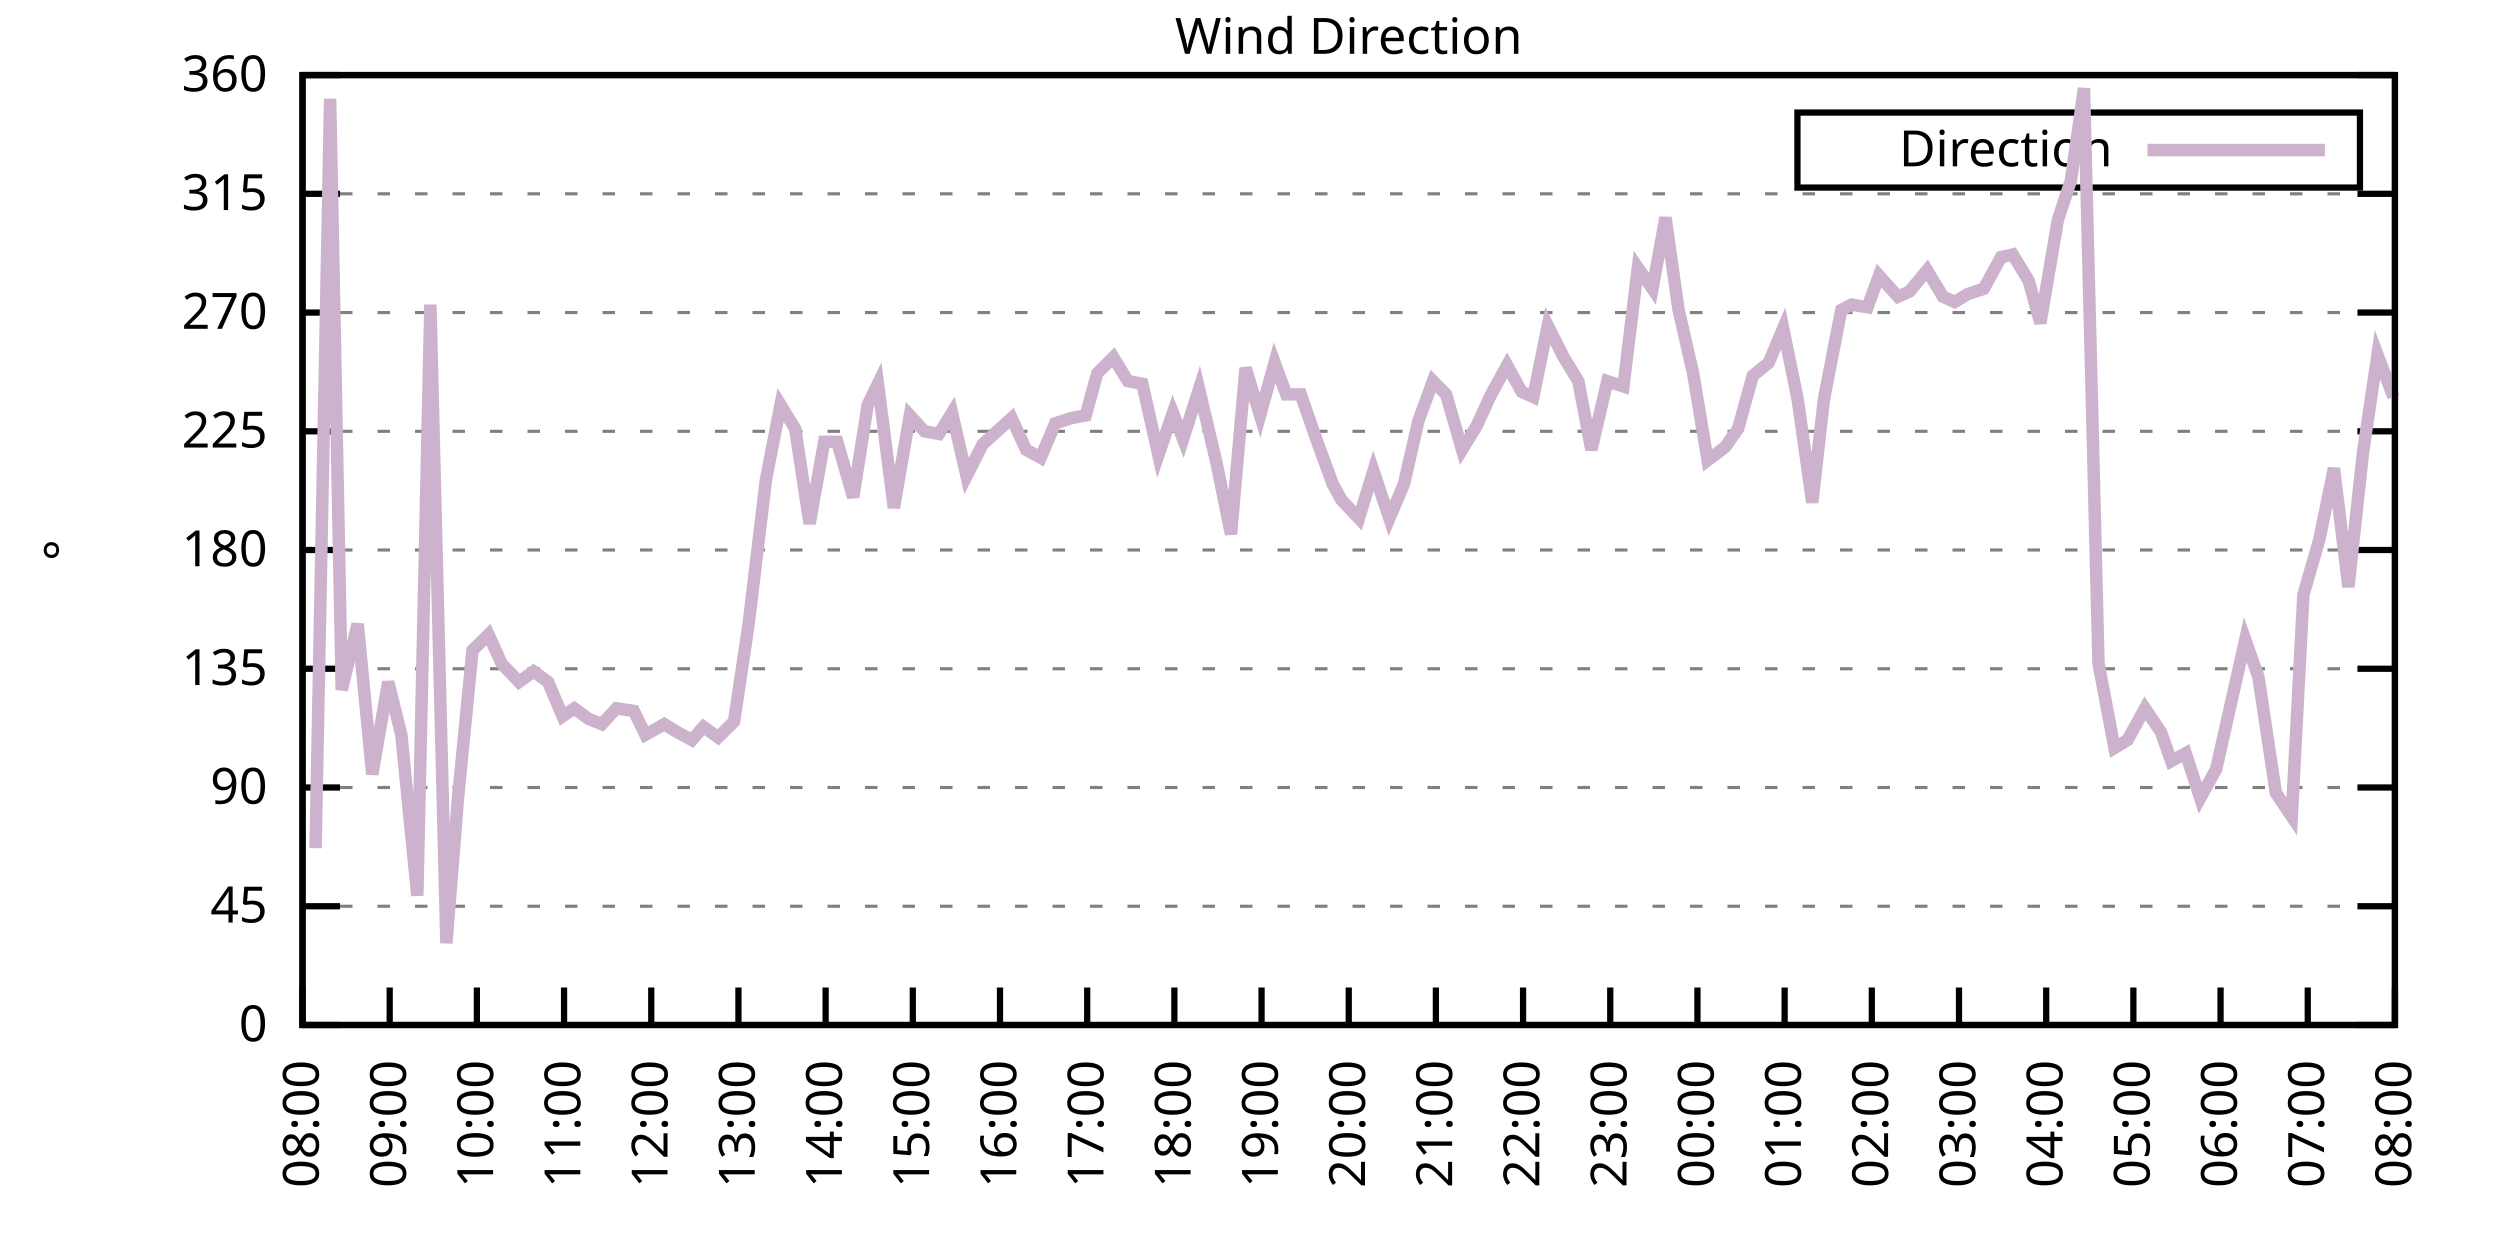
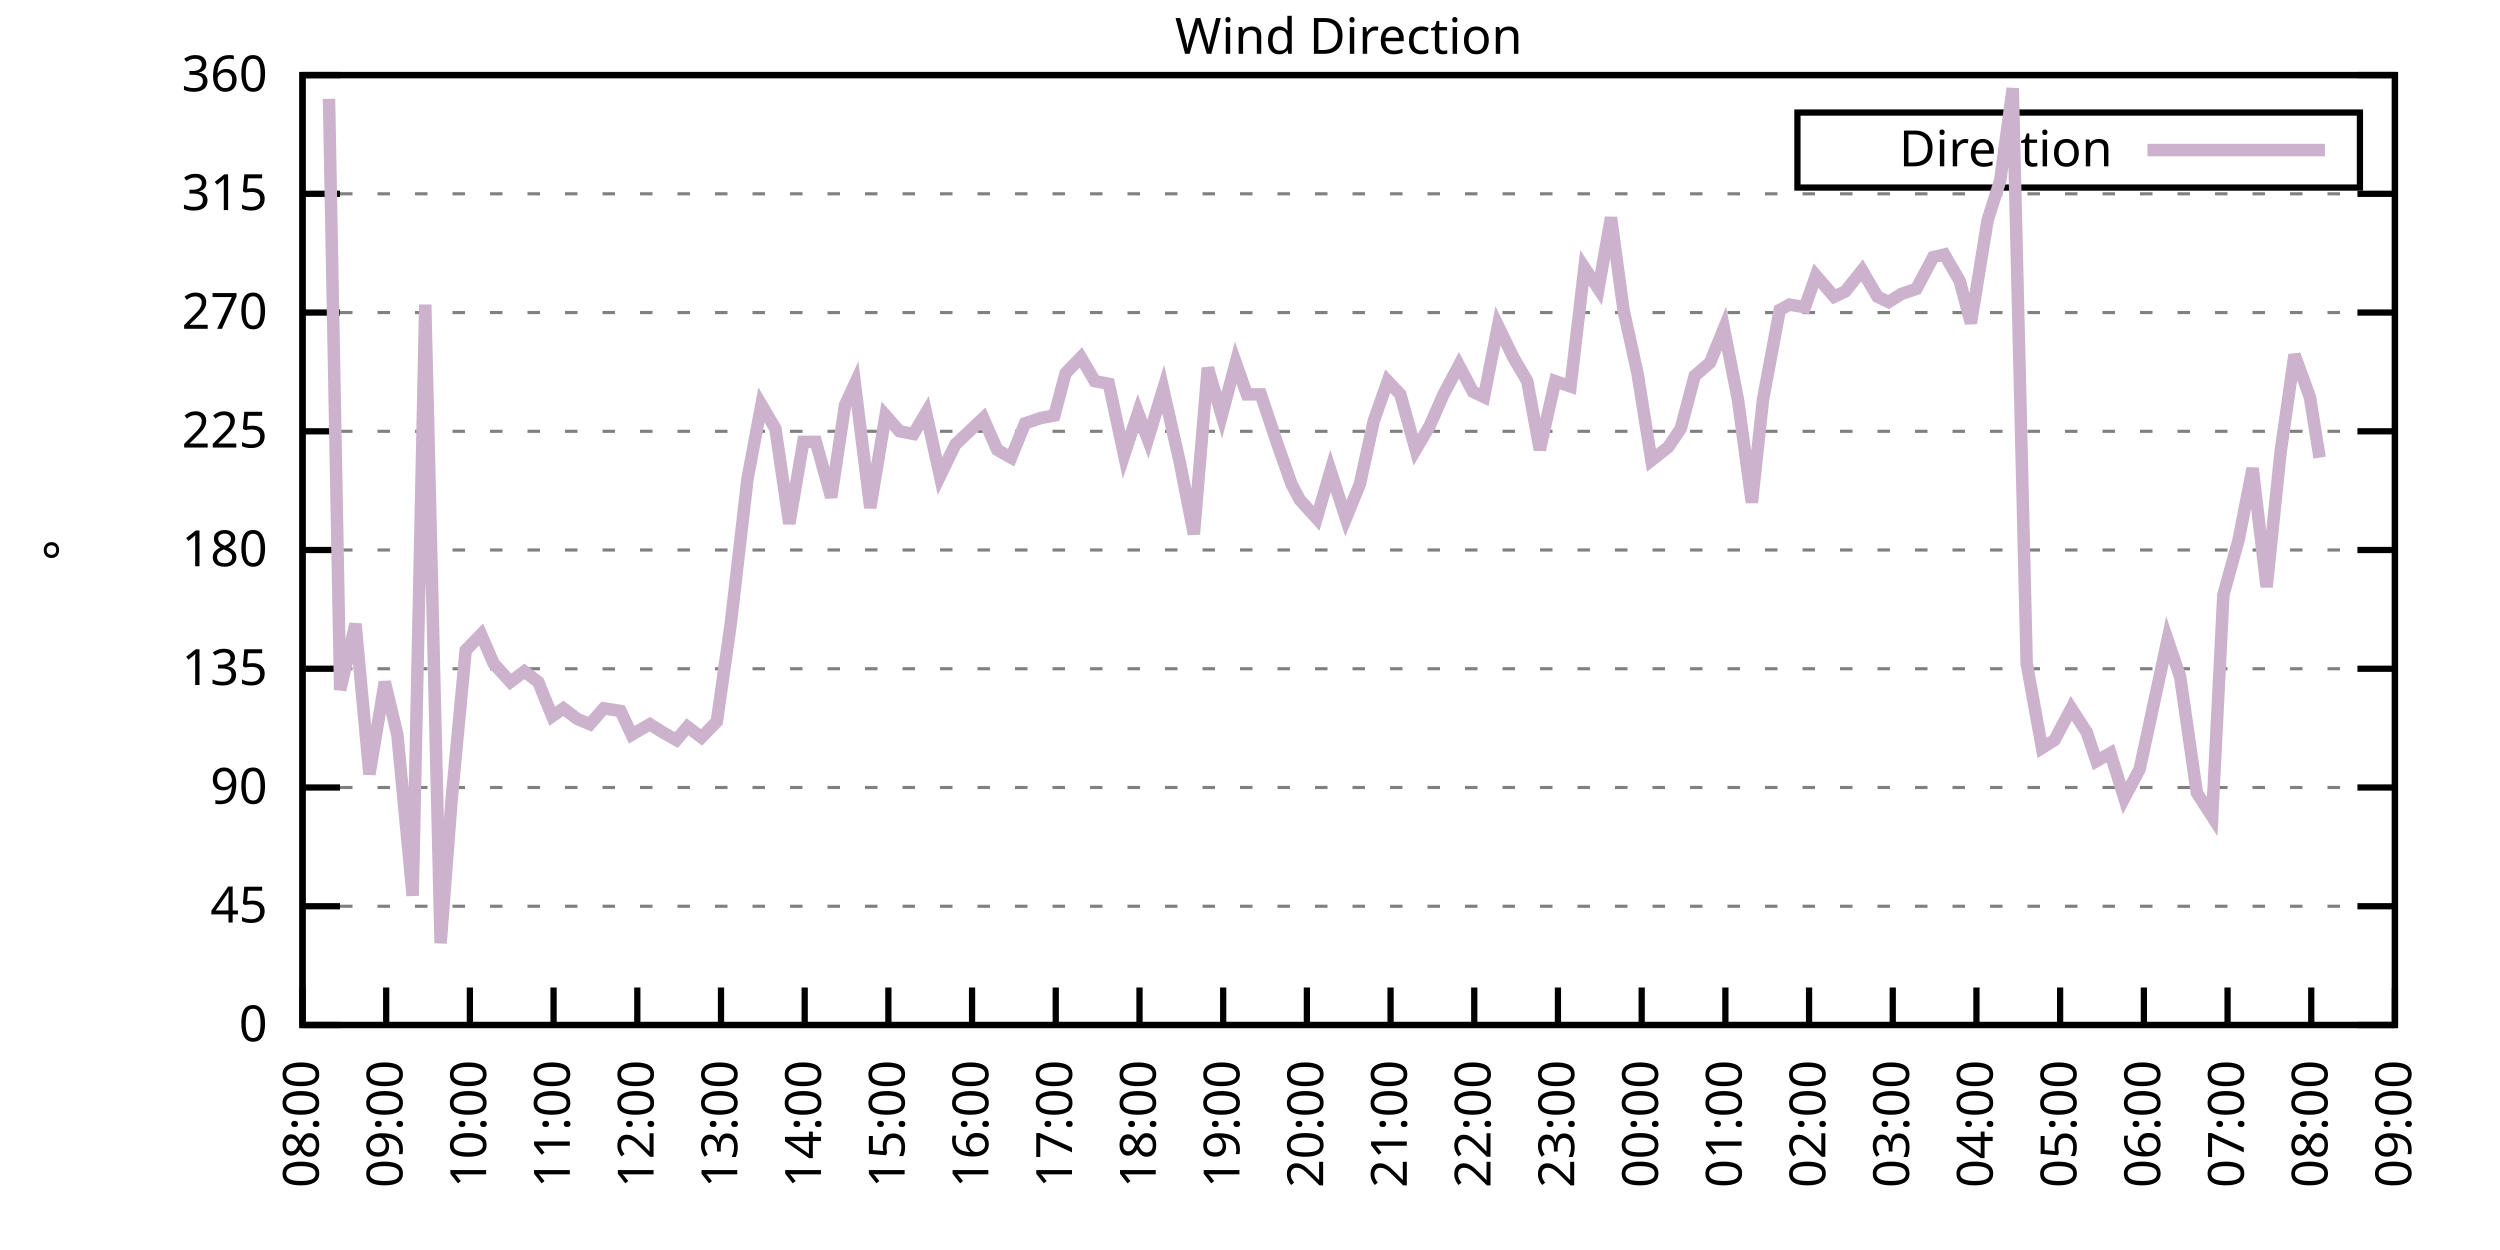
<svg xmlns="http://www.w3.org/2000/svg" xmlns:xlink="http://www.w3.org/1999/xlink" width="400" height="200" viewBox="0 0 400 200">
  <g id="gnuplot_canvas">
    <rect x="0" y="0" width="400" height="200" fill="none" />
    <defs>
      <circle id="gpDot" r="0.5" stroke-width="0.5" stroke="currentColor" />
      <path id="gpPt0" stroke-width="0.333" stroke="currentColor" d="M-1,0 h2 M0,-1 v2" />
      <path id="gpPt1" stroke-width="0.333" stroke="currentColor" d="M-1,-1 L1,1 M1,-1 L-1,1" />
      <path id="gpPt2" stroke-width="0.333" stroke="currentColor" d="M-1,0 L1,0 M0,-1 L0,1 M-1,-1 L1,1 M-1,1 L1,-1" />
      <rect id="gpPt3" stroke-width="0.333" stroke="currentColor" x="-1" y="-1" width="2" height="2" />
      <rect id="gpPt4" stroke-width="0.333" stroke="currentColor" fill="currentColor" x="-1" y="-1" width="2" height="2" />
      <circle id="gpPt5" stroke-width="0.333" stroke="currentColor" cx="0" cy="0" r="1" />
      <use xlink:href="#gpPt5" id="gpPt6" fill="currentColor" stroke="none" />
      <path id="gpPt7" stroke-width="0.333" stroke="currentColor" d="M0,-1.33 L-1.33,0.67 L1.33,0.67 z" />
      <use xlink:href="#gpPt7" id="gpPt8" fill="currentColor" stroke="none" />
      <use xlink:href="#gpPt7" id="gpPt9" stroke="currentColor" transform="rotate(180)" />
      <use xlink:href="#gpPt9" id="gpPt10" fill="currentColor" stroke="none" />
      <use xlink:href="#gpPt3" id="gpPt11" stroke="currentColor" transform="rotate(45)" />
      <use xlink:href="#gpPt11" id="gpPt12" fill="currentColor" stroke="none" />
      <path id="gpPt13" stroke-width="0.333" stroke="currentColor" d="M0,1.330 L1.265,0.411 L0.782,-1.067 L-0.782,-1.076 L-1.265,0.411 z" />
      <use xlink:href="#gpPt13" id="gpPt14" fill="currentColor" stroke="none" />
      <filter id="textbox" filterUnits="objectBoundingBox" x="0" y="0" height="1" width="1">
        <feFlood flood-color="white" flood-opacity="1" result="bgnd" />
        <feComposite in="SourceGraphic" in2="bgnd" operator="atop" />
      </filter>
      <filter id="greybox" filterUnits="objectBoundingBox" x="0" y="0" height="1" width="1">
        <feFlood flood-color="lightgrey" flood-opacity="1" result="grey" />
        <feComposite in="SourceGraphic" in2="grey" operator="atop" />
      </filter>
    </defs>
    <g fill="none" color="white" stroke="currentColor" stroke-width="1.00" stroke-linecap="butt" stroke-linejoin="miter">
</g>
    <g fill="none" color="black" stroke="currentColor" stroke-width="1.00" stroke-linecap="butt" stroke-linejoin="miter">
      <g stroke="none" shape-rendering="crispEdges">
        <polygon fill="rgb(255, 255, 255)" points="48.40,164.00 383.18,164.00 383.18,12.02 48.40,12.02 " />
      </g>
    </g>
    <g fill="none" color="black" stroke="currentColor" stroke-width="1.00" stroke-linecap="butt" stroke-linejoin="miter">
</g>
    <g fill="none" color="black" stroke="black" stroke-width="0.50" stroke-linecap="butt" stroke-linejoin="miter">
</g>
    <g fill="none" color="gray" stroke="currentColor" stroke-width="0.50" stroke-linecap="butt" stroke-linejoin="miter">
      <path stroke="gray" stroke-dasharray="2,4" class="gridline" d="M48.40,164.00 L383.19,164.00  " />
    </g>
    <g fill="none" color="gray" stroke="gray" stroke-width="1.00" stroke-linecap="butt" stroke-linejoin="miter">
</g>
    <g fill="none" color="black" stroke="currentColor" stroke-width="1.00" stroke-linecap="butt" stroke-linejoin="miter">
      <path stroke="black" d="M48.40,164.00 L54.40,164.00 M383.19,164.00 L377.19,164.00  " />
      <g transform="translate(42.80,166.60)" stroke="none" fill="black" font-family="Sans" font-size="8.00" text-anchor="end">
        <text>
          <tspan font-family="Sans"> 0</tspan>
        </text>
      </g>
    </g>
    <g fill="none" color="black" stroke="currentColor" stroke-width="1.00" stroke-linecap="butt" stroke-linejoin="miter">
</g>
    <g fill="none" color="black" stroke="black" stroke-width="0.50" stroke-linecap="butt" stroke-linejoin="miter">
</g>
    <g fill="none" color="gray" stroke="currentColor" stroke-width="0.50" stroke-linecap="butt" stroke-linejoin="miter">
      <path stroke="gray" stroke-dasharray="2,4" class="gridline" d="M48.40,145.00 L383.19,145.00  " />
    </g>
    <g fill="none" color="gray" stroke="gray" stroke-width="1.00" stroke-linecap="butt" stroke-linejoin="miter">
</g>
    <g fill="none" color="black" stroke="currentColor" stroke-width="1.00" stroke-linecap="butt" stroke-linejoin="miter">
      <path stroke="black" d="M48.40,145.00 L54.40,145.00 M383.19,145.00 L377.19,145.00  " />
      <g transform="translate(42.80,147.60)" stroke="none" fill="black" font-family="Sans" font-size="8.00" text-anchor="end">
        <text>
          <tspan font-family="Sans"> 45</tspan>
        </text>
      </g>
    </g>
    <g fill="none" color="black" stroke="currentColor" stroke-width="1.00" stroke-linecap="butt" stroke-linejoin="miter">
</g>
    <g fill="none" color="black" stroke="black" stroke-width="0.50" stroke-linecap="butt" stroke-linejoin="miter">
</g>
    <g fill="none" color="gray" stroke="currentColor" stroke-width="0.50" stroke-linecap="butt" stroke-linejoin="miter">
      <path stroke="gray" stroke-dasharray="2,4" class="gridline" d="M48.40,126.00 L383.19,126.00  " />
    </g>
    <g fill="none" color="gray" stroke="gray" stroke-width="1.00" stroke-linecap="butt" stroke-linejoin="miter">
</g>
    <g fill="none" color="black" stroke="currentColor" stroke-width="1.00" stroke-linecap="butt" stroke-linejoin="miter">
      <path stroke="black" d="M48.40,126.00 L54.40,126.00 M383.19,126.00 L377.19,126.00  " />
      <g transform="translate(42.80,128.60)" stroke="none" fill="black" font-family="Sans" font-size="8.00" text-anchor="end">
        <text>
          <tspan font-family="Sans"> 90</tspan>
        </text>
      </g>
    </g>
    <g fill="none" color="black" stroke="currentColor" stroke-width="1.00" stroke-linecap="butt" stroke-linejoin="miter">
</g>
    <g fill="none" color="black" stroke="black" stroke-width="0.50" stroke-linecap="butt" stroke-linejoin="miter">
</g>
    <g fill="none" color="gray" stroke="currentColor" stroke-width="0.50" stroke-linecap="butt" stroke-linejoin="miter">
      <path stroke="gray" stroke-dasharray="2,4" class="gridline" d="M48.40,107.00 L383.19,107.00  " />
    </g>
    <g fill="none" color="gray" stroke="gray" stroke-width="1.00" stroke-linecap="butt" stroke-linejoin="miter">
</g>
    <g fill="none" color="black" stroke="currentColor" stroke-width="1.00" stroke-linecap="butt" stroke-linejoin="miter">
      <path stroke="black" d="M48.40,107.00 L54.40,107.00 M383.19,107.00 L377.19,107.00  " />
      <g transform="translate(42.80,109.60)" stroke="none" fill="black" font-family="Sans" font-size="8.00" text-anchor="end">
        <text>
          <tspan font-family="Sans"> 135</tspan>
        </text>
      </g>
    </g>
    <g fill="none" color="black" stroke="currentColor" stroke-width="1.00" stroke-linecap="butt" stroke-linejoin="miter">
</g>
    <g fill="none" color="black" stroke="black" stroke-width="0.50" stroke-linecap="butt" stroke-linejoin="miter">
</g>
    <g fill="none" color="gray" stroke="currentColor" stroke-width="0.50" stroke-linecap="butt" stroke-linejoin="miter">
      <path stroke="gray" stroke-dasharray="2,4" class="gridline" d="M48.40,88.00 L383.19,88.00  " />
    </g>
    <g fill="none" color="gray" stroke="gray" stroke-width="1.00" stroke-linecap="butt" stroke-linejoin="miter">
</g>
    <g fill="none" color="black" stroke="currentColor" stroke-width="1.00" stroke-linecap="butt" stroke-linejoin="miter">
      <path stroke="black" d="M48.40,88.00 L54.40,88.00 M383.19,88.00 L377.19,88.00  " />
      <g transform="translate(42.80,90.60)" stroke="none" fill="black" font-family="Sans" font-size="8.00" text-anchor="end">
        <text>
          <tspan font-family="Sans"> 180</tspan>
        </text>
      </g>
    </g>
    <g fill="none" color="black" stroke="currentColor" stroke-width="1.00" stroke-linecap="butt" stroke-linejoin="miter">
</g>
    <g fill="none" color="black" stroke="black" stroke-width="0.50" stroke-linecap="butt" stroke-linejoin="miter">
</g>
    <g fill="none" color="gray" stroke="currentColor" stroke-width="0.50" stroke-linecap="butt" stroke-linejoin="miter">
      <path stroke="gray" stroke-dasharray="2,4" class="gridline" d="M48.40,69.01 L383.19,69.01  " />
    </g>
    <g fill="none" color="gray" stroke="gray" stroke-width="1.00" stroke-linecap="butt" stroke-linejoin="miter">
</g>
    <g fill="none" color="black" stroke="currentColor" stroke-width="1.00" stroke-linecap="butt" stroke-linejoin="miter">
      <path stroke="black" d="M48.40,69.01 L54.40,69.01 M383.19,69.01 L377.19,69.01  " />
      <g transform="translate(42.80,71.61)" stroke="none" fill="black" font-family="Sans" font-size="8.00" text-anchor="end">
        <text>
          <tspan font-family="Sans"> 225</tspan>
        </text>
      </g>
    </g>
    <g fill="none" color="black" stroke="currentColor" stroke-width="1.00" stroke-linecap="butt" stroke-linejoin="miter">
</g>
    <g fill="none" color="black" stroke="black" stroke-width="0.50" stroke-linecap="butt" stroke-linejoin="miter">
</g>
    <g fill="none" color="gray" stroke="currentColor" stroke-width="0.50" stroke-linecap="butt" stroke-linejoin="miter">
      <path stroke="gray" stroke-dasharray="2,4" class="gridline" d="M48.40,50.01 L383.19,50.01  " />
    </g>
    <g fill="none" color="gray" stroke="gray" stroke-width="1.00" stroke-linecap="butt" stroke-linejoin="miter">
</g>
    <g fill="none" color="black" stroke="currentColor" stroke-width="1.00" stroke-linecap="butt" stroke-linejoin="miter">
      <path stroke="black" d="M48.40,50.01 L54.40,50.01 M383.19,50.01 L377.19,50.01  " />
      <g transform="translate(42.80,52.61)" stroke="none" fill="black" font-family="Sans" font-size="8.00" text-anchor="end">
        <text>
          <tspan font-family="Sans"> 270</tspan>
        </text>
      </g>
    </g>
    <g fill="none" color="black" stroke="currentColor" stroke-width="1.00" stroke-linecap="butt" stroke-linejoin="miter">
</g>
    <g fill="none" color="black" stroke="black" stroke-width="0.50" stroke-linecap="butt" stroke-linejoin="miter">
</g>
    <g fill="none" color="gray" stroke="currentColor" stroke-width="0.50" stroke-linecap="butt" stroke-linejoin="miter">
      <path stroke="gray" stroke-dasharray="2,4" class="gridline" d="M48.40,31.01 L383.19,31.01  " />
    </g>
    <g fill="none" color="gray" stroke="gray" stroke-width="1.00" stroke-linecap="butt" stroke-linejoin="miter">
</g>
    <g fill="none" color="black" stroke="currentColor" stroke-width="1.00" stroke-linecap="butt" stroke-linejoin="miter">
      <path stroke="black" d="M48.40,31.01 L54.40,31.01 M383.19,31.01 L377.19,31.01  " />
      <g transform="translate(42.80,33.61)" stroke="none" fill="black" font-family="Sans" font-size="8.00" text-anchor="end">
        <text>
          <tspan font-family="Sans"> 315</tspan>
        </text>
      </g>
    </g>
    <g fill="none" color="black" stroke="currentColor" stroke-width="1.00" stroke-linecap="butt" stroke-linejoin="miter">
</g>
    <g fill="none" color="black" stroke="black" stroke-width="0.50" stroke-linecap="butt" stroke-linejoin="miter">
</g>
    <g fill="none" color="gray" stroke="currentColor" stroke-width="0.50" stroke-linecap="butt" stroke-linejoin="miter">
      <path stroke="gray" stroke-dasharray="2,4" class="gridline" d="M48.40,12.01 L383.19,12.01  " />
    </g>
    <g fill="none" color="gray" stroke="gray" stroke-width="1.00" stroke-linecap="butt" stroke-linejoin="miter">
</g>
    <g fill="none" color="black" stroke="currentColor" stroke-width="1.00" stroke-linecap="butt" stroke-linejoin="miter">
      <path stroke="black" d="M48.40,12.01 L54.40,12.01 M383.19,12.01 L377.19,12.01  " />
      <g transform="translate(42.80,14.61)" stroke="none" fill="black" font-family="Sans" font-size="8.00" text-anchor="end">
        <text>
          <tspan font-family="Sans"> 360</tspan>
        </text>
      </g>
    </g>
    <g fill="none" color="black" stroke="currentColor" stroke-width="1.00" stroke-linecap="butt" stroke-linejoin="miter">
      <path stroke="black" d="M48.40,164.00 L48.40,158.00  " />
      <g transform="translate(51.00,169.60) rotate(270.00)" stroke="none" fill="black" font-family="Sans" font-size="8.00" text-anchor="end">
        <text>
          <tspan font-family="Sans">08:00</tspan>
        </text>
      </g>
    </g>
    <g fill="none" color="black" stroke="currentColor" stroke-width="1.00" stroke-linecap="butt" stroke-linejoin="miter">
-       <path stroke="black" d="M62.35,164.00 L62.35,158.00  " />
-       <g transform="translate(64.95,169.60) rotate(270.00)" stroke="none" fill="black" font-family="Sans" font-size="8.00" text-anchor="end">
+       <path stroke="black" d="M61.79,164.00 L61.79,158.00  " />
+       <g transform="translate(64.39,169.60) rotate(270.00)" stroke="none" fill="black" font-family="Sans" font-size="8.00" text-anchor="end">
        <text>
          <tspan font-family="Sans">09:00</tspan>
        </text>
      </g>
    </g>
    <g fill="none" color="black" stroke="currentColor" stroke-width="1.00" stroke-linecap="butt" stroke-linejoin="miter">
-       <path stroke="black" d="M76.30,164.00 L76.30,158.00  " />
-       <g transform="translate(78.90,169.60) rotate(270.00)" stroke="none" fill="black" font-family="Sans" font-size="8.00" text-anchor="end">
+       <path stroke="black" d="M75.18,164.00 L75.18,158.00  " />
+       <g transform="translate(77.78,169.60) rotate(270.00)" stroke="none" fill="black" font-family="Sans" font-size="8.00" text-anchor="end">
        <text>
          <tspan font-family="Sans">10:00</tspan>
        </text>
      </g>
    </g>
    <g fill="none" color="black" stroke="currentColor" stroke-width="1.00" stroke-linecap="butt" stroke-linejoin="miter">
-       <path stroke="black" d="M90.25,164.00 L90.25,158.00  " />
-       <g transform="translate(92.85,169.60) rotate(270.00)" stroke="none" fill="black" font-family="Sans" font-size="8.00" text-anchor="end">
+       <path stroke="black" d="M88.57,164.00 L88.57,158.00  " />
+       <g transform="translate(91.17,169.60) rotate(270.00)" stroke="none" fill="black" font-family="Sans" font-size="8.00" text-anchor="end">
        <text>
          <tspan font-family="Sans">11:00</tspan>
        </text>
      </g>
    </g>
    <g fill="none" color="black" stroke="currentColor" stroke-width="1.00" stroke-linecap="butt" stroke-linejoin="miter">
-       <path stroke="black" d="M104.20,164.00 L104.20,158.00  " />
-       <g transform="translate(106.80,169.60) rotate(270.00)" stroke="none" fill="black" font-family="Sans" font-size="8.00" text-anchor="end">
+       <path stroke="black" d="M101.97,164.00 L101.97,158.00  " />
+       <g transform="translate(104.57,169.60) rotate(270.00)" stroke="none" fill="black" font-family="Sans" font-size="8.00" text-anchor="end">
        <text>
          <tspan font-family="Sans">12:00</tspan>
        </text>
      </g>
    </g>
    <g fill="none" color="black" stroke="currentColor" stroke-width="1.00" stroke-linecap="butt" stroke-linejoin="miter">
-       <path stroke="black" d="M118.15,164.00 L118.15,158.00  " />
-       <g transform="translate(120.75,169.60) rotate(270.00)" stroke="none" fill="black" font-family="Sans" font-size="8.00" text-anchor="end">
+       <path stroke="black" d="M115.36,164.00 L115.36,158.00  " />
+       <g transform="translate(117.96,169.60) rotate(270.00)" stroke="none" fill="black" font-family="Sans" font-size="8.00" text-anchor="end">
        <text>
          <tspan font-family="Sans">13:00</tspan>
        </text>
      </g>
    </g>
    <g fill="none" color="black" stroke="currentColor" stroke-width="1.00" stroke-linecap="butt" stroke-linejoin="miter">
-       <path stroke="black" d="M132.10,164.00 L132.10,158.00  " />
-       <g transform="translate(134.70,169.60) rotate(270.00)" stroke="none" fill="black" font-family="Sans" font-size="8.00" text-anchor="end">
+       <path stroke="black" d="M128.75,164.00 L128.75,158.00  " />
+       <g transform="translate(131.35,169.60) rotate(270.00)" stroke="none" fill="black" font-family="Sans" font-size="8.00" text-anchor="end">
        <text>
          <tspan font-family="Sans">14:00</tspan>
        </text>
      </g>
    </g>
    <g fill="none" color="black" stroke="currentColor" stroke-width="1.00" stroke-linecap="butt" stroke-linejoin="miter">
-       <path stroke="black" d="M146.05,164.00 L146.05,158.00  " />
-       <g transform="translate(148.65,169.60) rotate(270.00)" stroke="none" fill="black" font-family="Sans" font-size="8.00" text-anchor="end">
+       <path stroke="black" d="M142.14,164.00 L142.14,158.00  " />
+       <g transform="translate(144.74,169.60) rotate(270.00)" stroke="none" fill="black" font-family="Sans" font-size="8.00" text-anchor="end">
        <text>
          <tspan font-family="Sans">15:00</tspan>
        </text>
      </g>
    </g>
    <g fill="none" color="black" stroke="currentColor" stroke-width="1.00" stroke-linecap="butt" stroke-linejoin="miter">
-       <path stroke="black" d="M160.00,164.00 L160.00,158.00  " />
-       <g transform="translate(162.60,169.60) rotate(270.00)" stroke="none" fill="black" font-family="Sans" font-size="8.00" text-anchor="end">
+       <path stroke="black" d="M155.53,164.00 L155.53,158.00  " />
+       <g transform="translate(158.13,169.60) rotate(270.00)" stroke="none" fill="black" font-family="Sans" font-size="8.00" text-anchor="end">
        <text>
          <tspan font-family="Sans">16:00</tspan>
        </text>
      </g>
    </g>
    <g fill="none" color="black" stroke="currentColor" stroke-width="1.00" stroke-linecap="butt" stroke-linejoin="miter">
-       <path stroke="black" d="M173.95,164.00 L173.95,158.00  " />
-       <g transform="translate(176.55,169.60) rotate(270.00)" stroke="none" fill="black" font-family="Sans" font-size="8.00" text-anchor="end">
+       <path stroke="black" d="M168.92,164.00 L168.92,158.00  " />
+       <g transform="translate(171.52,169.60) rotate(270.00)" stroke="none" fill="black" font-family="Sans" font-size="8.00" text-anchor="end">
        <text>
          <tspan font-family="Sans">17:00</tspan>
        </text>
      </g>
    </g>
    <g fill="none" color="black" stroke="currentColor" stroke-width="1.00" stroke-linecap="butt" stroke-linejoin="miter">
-       <path stroke="black" d="M187.90,164.00 L187.90,158.00  " />
-       <g transform="translate(190.50,169.60) rotate(270.00)" stroke="none" fill="black" font-family="Sans" font-size="8.00" text-anchor="end">
+       <path stroke="black" d="M182.32,164.00 L182.32,158.00  " />
+       <g transform="translate(184.92,169.60) rotate(270.00)" stroke="none" fill="black" font-family="Sans" font-size="8.00" text-anchor="end">
        <text>
          <tspan font-family="Sans">18:00</tspan>
        </text>
      </g>
    </g>
    <g fill="none" color="black" stroke="currentColor" stroke-width="1.00" stroke-linecap="butt" stroke-linejoin="miter">
-       <path stroke="black" d="M201.85,164.00 L201.85,158.00  " />
-       <g transform="translate(204.45,169.60) rotate(270.00)" stroke="none" fill="black" font-family="Sans" font-size="8.00" text-anchor="end">
+       <path stroke="black" d="M195.71,164.00 L195.71,158.00  " />
+       <g transform="translate(198.31,169.60) rotate(270.00)" stroke="none" fill="black" font-family="Sans" font-size="8.00" text-anchor="end">
        <text>
          <tspan font-family="Sans">19:00</tspan>
        </text>
      </g>
    </g>
    <g fill="none" color="black" stroke="currentColor" stroke-width="1.00" stroke-linecap="butt" stroke-linejoin="miter">
-       <path stroke="black" d="M215.80,164.00 L215.80,158.00  " />
-       <g transform="translate(218.40,169.60) rotate(270.00)" stroke="none" fill="black" font-family="Sans" font-size="8.00" text-anchor="end">
+       <path stroke="black" d="M209.10,164.00 L209.10,158.00  " />
+       <g transform="translate(211.70,169.60) rotate(270.00)" stroke="none" fill="black" font-family="Sans" font-size="8.00" text-anchor="end">
        <text>
          <tspan font-family="Sans">20:00</tspan>
        </text>
      </g>
    </g>
    <g fill="none" color="black" stroke="currentColor" stroke-width="1.00" stroke-linecap="butt" stroke-linejoin="miter">
-       <path stroke="black" d="M229.74,164.00 L229.74,158.00  " />
-       <g transform="translate(232.34,169.60) rotate(270.00)" stroke="none" fill="black" font-family="Sans" font-size="8.00" text-anchor="end">
+       <path stroke="black" d="M222.49,164.00 L222.49,158.00  " />
+       <g transform="translate(225.09,169.60) rotate(270.00)" stroke="none" fill="black" font-family="Sans" font-size="8.00" text-anchor="end">
        <text>
          <tspan font-family="Sans">21:00</tspan>
        </text>
      </g>
    </g>
    <g fill="none" color="black" stroke="currentColor" stroke-width="1.00" stroke-linecap="butt" stroke-linejoin="miter">
-       <path stroke="black" d="M243.69,164.00 L243.69,158.00  " />
-       <g transform="translate(246.29,169.60) rotate(270.00)" stroke="none" fill="black" font-family="Sans" font-size="8.00" text-anchor="end">
+       <path stroke="black" d="M235.88,164.00 L235.88,158.00  " />
+       <g transform="translate(238.48,169.60) rotate(270.00)" stroke="none" fill="black" font-family="Sans" font-size="8.00" text-anchor="end">
        <text>
          <tspan font-family="Sans">22:00</tspan>
        </text>
      </g>
    </g>
    <g fill="none" color="black" stroke="currentColor" stroke-width="1.00" stroke-linecap="butt" stroke-linejoin="miter">
-       <path stroke="black" d="M257.64,164.00 L257.64,158.00  " />
-       <g transform="translate(260.24,169.60) rotate(270.00)" stroke="none" fill="black" font-family="Sans" font-size="8.00" text-anchor="end">
+       <path stroke="black" d="M249.27,164.00 L249.27,158.00  " />
+       <g transform="translate(251.87,169.60) rotate(270.00)" stroke="none" fill="black" font-family="Sans" font-size="8.00" text-anchor="end">
        <text>
          <tspan font-family="Sans">23:00</tspan>
        </text>
      </g>
    </g>
    <g fill="none" color="black" stroke="currentColor" stroke-width="1.00" stroke-linecap="butt" stroke-linejoin="miter">
-       <path stroke="black" d="M271.59,164.00 L271.59,158.00  " />
-       <g transform="translate(274.19,169.60) rotate(270.00)" stroke="none" fill="black" font-family="Sans" font-size="8.00" text-anchor="end">
+       <path stroke="black" d="M262.67,164.00 L262.67,158.00  " />
+       <g transform="translate(265.27,169.60) rotate(270.00)" stroke="none" fill="black" font-family="Sans" font-size="8.00" text-anchor="end">
        <text>
          <tspan font-family="Sans">00:00</tspan>
        </text>
      </g>
    </g>
    <g fill="none" color="black" stroke="currentColor" stroke-width="1.00" stroke-linecap="butt" stroke-linejoin="miter">
-       <path stroke="black" d="M285.54,164.00 L285.54,158.00  " />
-       <g transform="translate(288.14,169.60) rotate(270.00)" stroke="none" fill="black" font-family="Sans" font-size="8.00" text-anchor="end">
+       <path stroke="black" d="M276.06,164.00 L276.06,158.00  " />
+       <g transform="translate(278.66,169.60) rotate(270.00)" stroke="none" fill="black" font-family="Sans" font-size="8.00" text-anchor="end">
        <text>
          <tspan font-family="Sans">01:00</tspan>
        </text>
      </g>
    </g>
    <g fill="none" color="black" stroke="currentColor" stroke-width="1.00" stroke-linecap="butt" stroke-linejoin="miter">
-       <path stroke="black" d="M299.49,164.00 L299.49,158.00  " />
-       <g transform="translate(302.09,169.60) rotate(270.00)" stroke="none" fill="black" font-family="Sans" font-size="8.00" text-anchor="end">
+       <path stroke="black" d="M289.45,164.00 L289.45,158.00  " />
+       <g transform="translate(292.05,169.60) rotate(270.00)" stroke="none" fill="black" font-family="Sans" font-size="8.00" text-anchor="end">
        <text>
          <tspan font-family="Sans">02:00</tspan>
        </text>
      </g>
    </g>
    <g fill="none" color="black" stroke="currentColor" stroke-width="1.00" stroke-linecap="butt" stroke-linejoin="miter">
-       <path stroke="black" d="M313.44,164.00 L313.44,158.00  " />
-       <g transform="translate(316.04,169.60) rotate(270.00)" stroke="none" fill="black" font-family="Sans" font-size="8.00" text-anchor="end">
+       <path stroke="black" d="M302.84,164.00 L302.84,158.00  " />
+       <g transform="translate(305.44,169.60) rotate(270.00)" stroke="none" fill="black" font-family="Sans" font-size="8.00" text-anchor="end">
        <text>
          <tspan font-family="Sans">03:00</tspan>
        </text>
      </g>
    </g>
    <g fill="none" color="black" stroke="currentColor" stroke-width="1.00" stroke-linecap="butt" stroke-linejoin="miter">
-       <path stroke="black" d="M327.39,164.00 L327.39,158.00  " />
-       <g transform="translate(329.99,169.60) rotate(270.00)" stroke="none" fill="black" font-family="Sans" font-size="8.00" text-anchor="end">
+       <path stroke="black" d="M316.23,164.00 L316.23,158.00  " />
+       <g transform="translate(318.83,169.60) rotate(270.00)" stroke="none" fill="black" font-family="Sans" font-size="8.00" text-anchor="end">
        <text>
          <tspan font-family="Sans">04:00</tspan>
        </text>
      </g>
    </g>
    <g fill="none" color="black" stroke="currentColor" stroke-width="1.00" stroke-linecap="butt" stroke-linejoin="miter">
-       <path stroke="black" d="M341.34,164.00 L341.34,158.00  " />
-       <g transform="translate(343.94,169.60) rotate(270.00)" stroke="none" fill="black" font-family="Sans" font-size="8.00" text-anchor="end">
+       <path stroke="black" d="M329.62,164.00 L329.62,158.00  " />
+       <g transform="translate(332.22,169.60) rotate(270.00)" stroke="none" fill="black" font-family="Sans" font-size="8.00" text-anchor="end">
        <text>
          <tspan font-family="Sans">05:00</tspan>
        </text>
      </g>
    </g>
    <g fill="none" color="black" stroke="currentColor" stroke-width="1.00" stroke-linecap="butt" stroke-linejoin="miter">
-       <path stroke="black" d="M355.29,164.00 L355.29,158.00  " />
-       <g transform="translate(357.89,169.60) rotate(270.00)" stroke="none" fill="black" font-family="Sans" font-size="8.00" text-anchor="end">
+       <path stroke="black" d="M343.02,164.00 L343.02,158.00  " />
+       <g transform="translate(345.62,169.60) rotate(270.00)" stroke="none" fill="black" font-family="Sans" font-size="8.00" text-anchor="end">
        <text>
          <tspan font-family="Sans">06:00</tspan>
        </text>
      </g>
    </g>
    <g fill="none" color="black" stroke="currentColor" stroke-width="1.00" stroke-linecap="butt" stroke-linejoin="miter">
-       <path stroke="black" d="M369.24,164.00 L369.24,158.00  " />
-       <g transform="translate(371.84,169.60) rotate(270.00)" stroke="none" fill="black" font-family="Sans" font-size="8.00" text-anchor="end">
+       <path stroke="black" d="M356.41,164.00 L356.41,158.00  " />
+       <g transform="translate(359.01,169.60) rotate(270.00)" stroke="none" fill="black" font-family="Sans" font-size="8.00" text-anchor="end">
        <text>
          <tspan font-family="Sans">07:00</tspan>
+         </text>
+       </g>
+     </g>
+     <g fill="none" color="black" stroke="currentColor" stroke-width="1.00" stroke-linecap="butt" stroke-linejoin="miter">
+       <path stroke="black" d="M369.80,164.00 L369.80,158.00  " />
+       <g transform="translate(372.40,169.60) rotate(270.00)" stroke="none" fill="black" font-family="Sans" font-size="8.00" text-anchor="end">
+         <text>
+           <tspan font-family="Sans">08:00</tspan>
        </text>
      </g>
    </g>
    <g fill="none" color="black" stroke="currentColor" stroke-width="1.00" stroke-linecap="butt" stroke-linejoin="miter">
      <path stroke="black" d="M383.19,164.00 L383.19,158.00  " />
      <g transform="translate(385.79,169.60) rotate(270.00)" stroke="none" fill="black" font-family="Sans" font-size="8.00" text-anchor="end">
        <text>
-           <tspan font-family="Sans">08:00</tspan>
+           <tspan font-family="Sans">09:00</tspan>
        </text>
      </g>
    </g>
    <g fill="none" color="black" stroke="currentColor" stroke-width="1.00" stroke-linecap="butt" stroke-linejoin="miter">
</g>
    <g fill="none" color="black" stroke="currentColor" stroke-width="1.00" stroke-linecap="butt" stroke-linejoin="miter">
      <path stroke="black" d="M48.40,12.01 L48.40,164.00 L383.19,164.00 L383.19,12.01 L48.40,12.01 Z  " />
    </g>
    <g fill="none" color="black" stroke="currentColor" stroke-width="1.00" stroke-linecap="butt" stroke-linejoin="miter">
</g>
    <g fill="none" color="black" stroke="currentColor" stroke-width="1.00" stroke-linecap="butt" stroke-linejoin="miter">
      <path stroke="black" d="M287.59,30.01 L287.59,18.01 L377.59,18.01 L377.59,30.01 L287.59,30.01 Z  " />
    </g>
    <g id="Wind_direction_plot_1">
      <g fill="none" color="white" stroke="black" stroke-width="2.00" stroke-linecap="butt" stroke-linejoin="miter">
</g>
      <g fill="none" color="black" stroke="currentColor" stroke-width="2.00" stroke-linecap="butt" stroke-linejoin="miter">
        <g transform="translate(337.99,26.61)" stroke="none" fill="black" font-family="Sans" font-size="8.00" text-anchor="end">
          <text>
            <tspan font-family="Sans">Direction</tspan>
          </text>
        </g>
      </g>
      <g fill="none" color="black" stroke="currentColor" stroke-width="2.00" stroke-linecap="butt" stroke-linejoin="miter">
-         <path stroke="rgb(204, 178, 204)" d="M343.59,24.01 L371.99,24.01 M50.49,135.71 L52.82,15.81 L54.68,110.38 L57.23,99.83 L59.56,123.89 L62.12,109.11   L64.21,117.56 L66.77,143.31 L68.86,48.74 L71.42,150.91 L73.28,127.69 L75.60,104.05 L78.16,101.52 L80.25,106.16   L83.04,109.11 L85.37,107.43 L87.69,109.11 L90.02,114.60 L91.88,113.34 L94.20,115.03 L96.29,115.87 L98.62,113.34   L101.41,113.76 L103.27,117.56 L106.29,115.87 L108.38,117.14 L110.71,118.40 L112.57,116.29 L114.89,117.98 L117.45,115.45   L119.78,99.83 L122.57,76.61 L124.89,64.78 L127.22,68.58 L129.54,83.78 L131.87,70.70 L133.96,70.70 L136.51,79.56   L138.84,64.78 L140.47,61.41 L143.02,81.25 L145.58,66.47 L147.91,69.01 L150.23,69.43 L152.32,66.05 L154.65,76.18   L157.21,71.12 L159.53,69.01 L161.86,66.90 L164.18,71.96 L166.51,73.23 L168.83,67.74 L171.39,66.90 L173.71,66.47   L175.57,59.72 L178.13,57.18 L180.46,60.98 L182.78,61.41 L185.34,72.81 L187.66,66.05 L189.29,70.27 L191.85,62.25   L194.64,74.07 L196.96,85.47 L199.29,58.87 L201.61,66.47 L203.94,58.03 L205.80,63.10 L208.12,63.10 L210.91,71.12   L213.24,77.45 L214.63,79.98 L217.42,82.94 L219.75,75.34 L222.30,82.94 L224.63,77.45 L226.95,67.32 L229.28,60.98   L231.37,63.10 L233.93,71.96 L236.25,68.16 L238.58,63.10 L241.14,58.45 L243.46,62.67 L245.32,63.52 L247.65,52.12   L250.20,57.18 L252.53,60.98 L254.62,71.96 L257.18,60.98 L259.74,61.83 L262.06,42.83 L264.39,46.21 L266.48,34.81   L268.57,49.59 L270.90,59.72 L273.22,73.65 L276.01,71.54 L278.10,68.58 L280.43,60.14 L282.99,58.03 L285.31,52.54   L287.64,63.94 L289.96,80.41 L291.82,63.94 L294.61,49.59 L296.24,48.74 L298.80,49.16 L300.65,44.10 L303.68,47.47   L305.54,46.63 L308.33,43.25 L310.88,47.47 L312.74,48.32 L314.84,47.05 L317.39,46.21 L320.18,41.14 L322.04,40.72   L324.60,44.94 L326.46,51.70 L329.25,35.23 L331.34,28.90 L333.44,14.12 L335.76,106.16 L338.32,119.67 L340.41,118.40   L343.20,113.34 L345.76,117.14 L347.39,121.78 L349.71,120.51 L352.04,127.69 L354.59,123.05 L359.24,102.36 L361.34,108.27   L364.13,126.85 L366.68,130.65 L368.54,95.18 L371.10,86.32 L373.43,74.92 L375.75,93.92 L378.08,72.38 L380.40,56.76   L382.96,63.52  " />
+         <path stroke="rgb(204, 178, 204)" d="M343.59,24.01 L371.99,24.01 M52.64,15.81 L54.43,110.38 L56.88,99.83 L59.11,123.89 L61.57,109.11 L63.58,117.56   L66.03,143.31 L68.04,48.74 L70.50,150.91 L72.28,127.69 L74.51,104.05 L76.97,101.52 L78.98,106.16 L81.66,109.11   L83.89,107.43 L86.12,109.11 L88.35,114.60 L90.14,113.34 L92.37,115.03 L94.38,115.87 L96.61,113.34 L99.29,113.76   L101.07,117.56 L103.98,115.87 L105.98,117.14 L108.22,118.40 L110.00,116.29 L112.23,117.98 L114.69,115.45 L116.92,99.83   L119.60,76.61 L121.83,64.78 L124.06,68.58 L126.29,83.78 L128.53,70.70 L130.54,70.70 L132.99,79.56 L135.22,64.78   L136.78,61.41 L139.24,81.25 L141.69,66.47 L143.93,69.01 L146.16,69.43 L148.17,66.05 L150.40,76.18 L152.85,71.12   L155.09,69.01 L157.32,66.90 L159.55,71.96 L161.78,73.23 L164.01,67.74 L166.47,66.90 L168.70,66.47 L170.49,59.72   L172.94,57.18 L175.17,60.98 L177.41,61.41 L179.86,72.81 L182.09,66.05 L183.66,70.27 L186.11,62.25 L188.79,74.07   L191.02,85.47 L193.25,58.87 L195.48,66.47 L197.72,58.03 L199.50,63.10 L201.73,63.10 L204.41,71.12 L206.64,77.45   L207.98,79.98 L210.66,82.94 L212.89,75.34 L215.35,82.94 L217.58,77.45 L219.81,67.32 L222.04,60.98 L224.05,63.10   L226.51,71.96 L228.74,68.16 L230.97,63.10 L233.43,58.45 L235.66,62.67 L237.44,63.52 L239.68,52.12 L242.13,57.18   L244.36,60.98 L246.37,71.96 L248.83,60.98 L251.28,61.83 L253.51,42.83 L255.75,46.21 L257.76,34.81 L259.76,49.59   L262.00,59.72 L264.23,73.65 L266.91,71.54 L268.92,68.58 L271.15,60.14 L273.60,58.03 L275.83,52.54 L278.07,63.94   L280.30,80.41 L282.08,63.94 L284.76,49.59 L286.32,48.74 L288.78,49.16 L290.56,44.10 L293.47,47.47 L295.25,46.63   L297.93,43.25 L300.39,47.47 L302.17,48.32 L304.18,47.05 L306.63,46.21 L309.31,41.14 L311.10,40.72 L313.55,44.94   L315.34,51.70 L318.02,35.23 L320.03,28.90 L322.04,14.12 L324.27,106.16 L326.72,119.67 L328.73,118.40 L331.41,113.34   L333.86,117.14 L335.43,121.78 L337.66,120.51 L339.89,127.69 L342.35,123.05 L346.81,102.36 L348.82,108.27 L351.50,126.85   L353.95,130.65 L355.74,95.18 L358.19,86.32 L360.42,74.92 L362.66,93.92 L364.89,72.38 L367.12,56.76 L369.58,63.52   L371.14,73.23  " />
      </g>
    </g>
    <g fill="none" color="black" stroke="currentColor" stroke-width="2.00" stroke-linecap="butt" stroke-linejoin="miter">
</g>
    <g fill="none" color="black" stroke="black" stroke-width="1.00" stroke-linecap="butt" stroke-linejoin="miter">
</g>
    <g fill="none" color="black" stroke="currentColor" stroke-width="1.00" stroke-linecap="butt" stroke-linejoin="miter">
      <path stroke="black" d="M48.40,12.01 L48.40,164.00 L383.19,164.00 L383.19,12.01 L48.40,12.01 Z  " />
      <g transform="translate(12.80,88.01) rotate(270.00)" stroke="none" fill="black" font-family="Sans" font-size="8.00" text-anchor="middle">
        <text>
          <tspan font-family="Sans">°</tspan>
        </text>
      </g>
    </g>
    <g fill="none" color="black" stroke="currentColor" stroke-width="1.00" stroke-linecap="butt" stroke-linejoin="miter">
</g>
    <g fill="none" color="black" stroke="currentColor" stroke-width="1.00" stroke-linecap="butt" stroke-linejoin="miter">
      <g transform="translate(215.79,8.61)" stroke="none" fill="black" font-family="Sans" font-size="8.00" text-anchor="middle">
        <text>
          <tspan font-family="Sans">Wind Direction</tspan>
        </text>
      </g>
    </g>
    <g fill="none" color="black" stroke="currentColor" stroke-width="1.00" stroke-linecap="butt" stroke-linejoin="miter">
</g>
  </g>
</svg>
